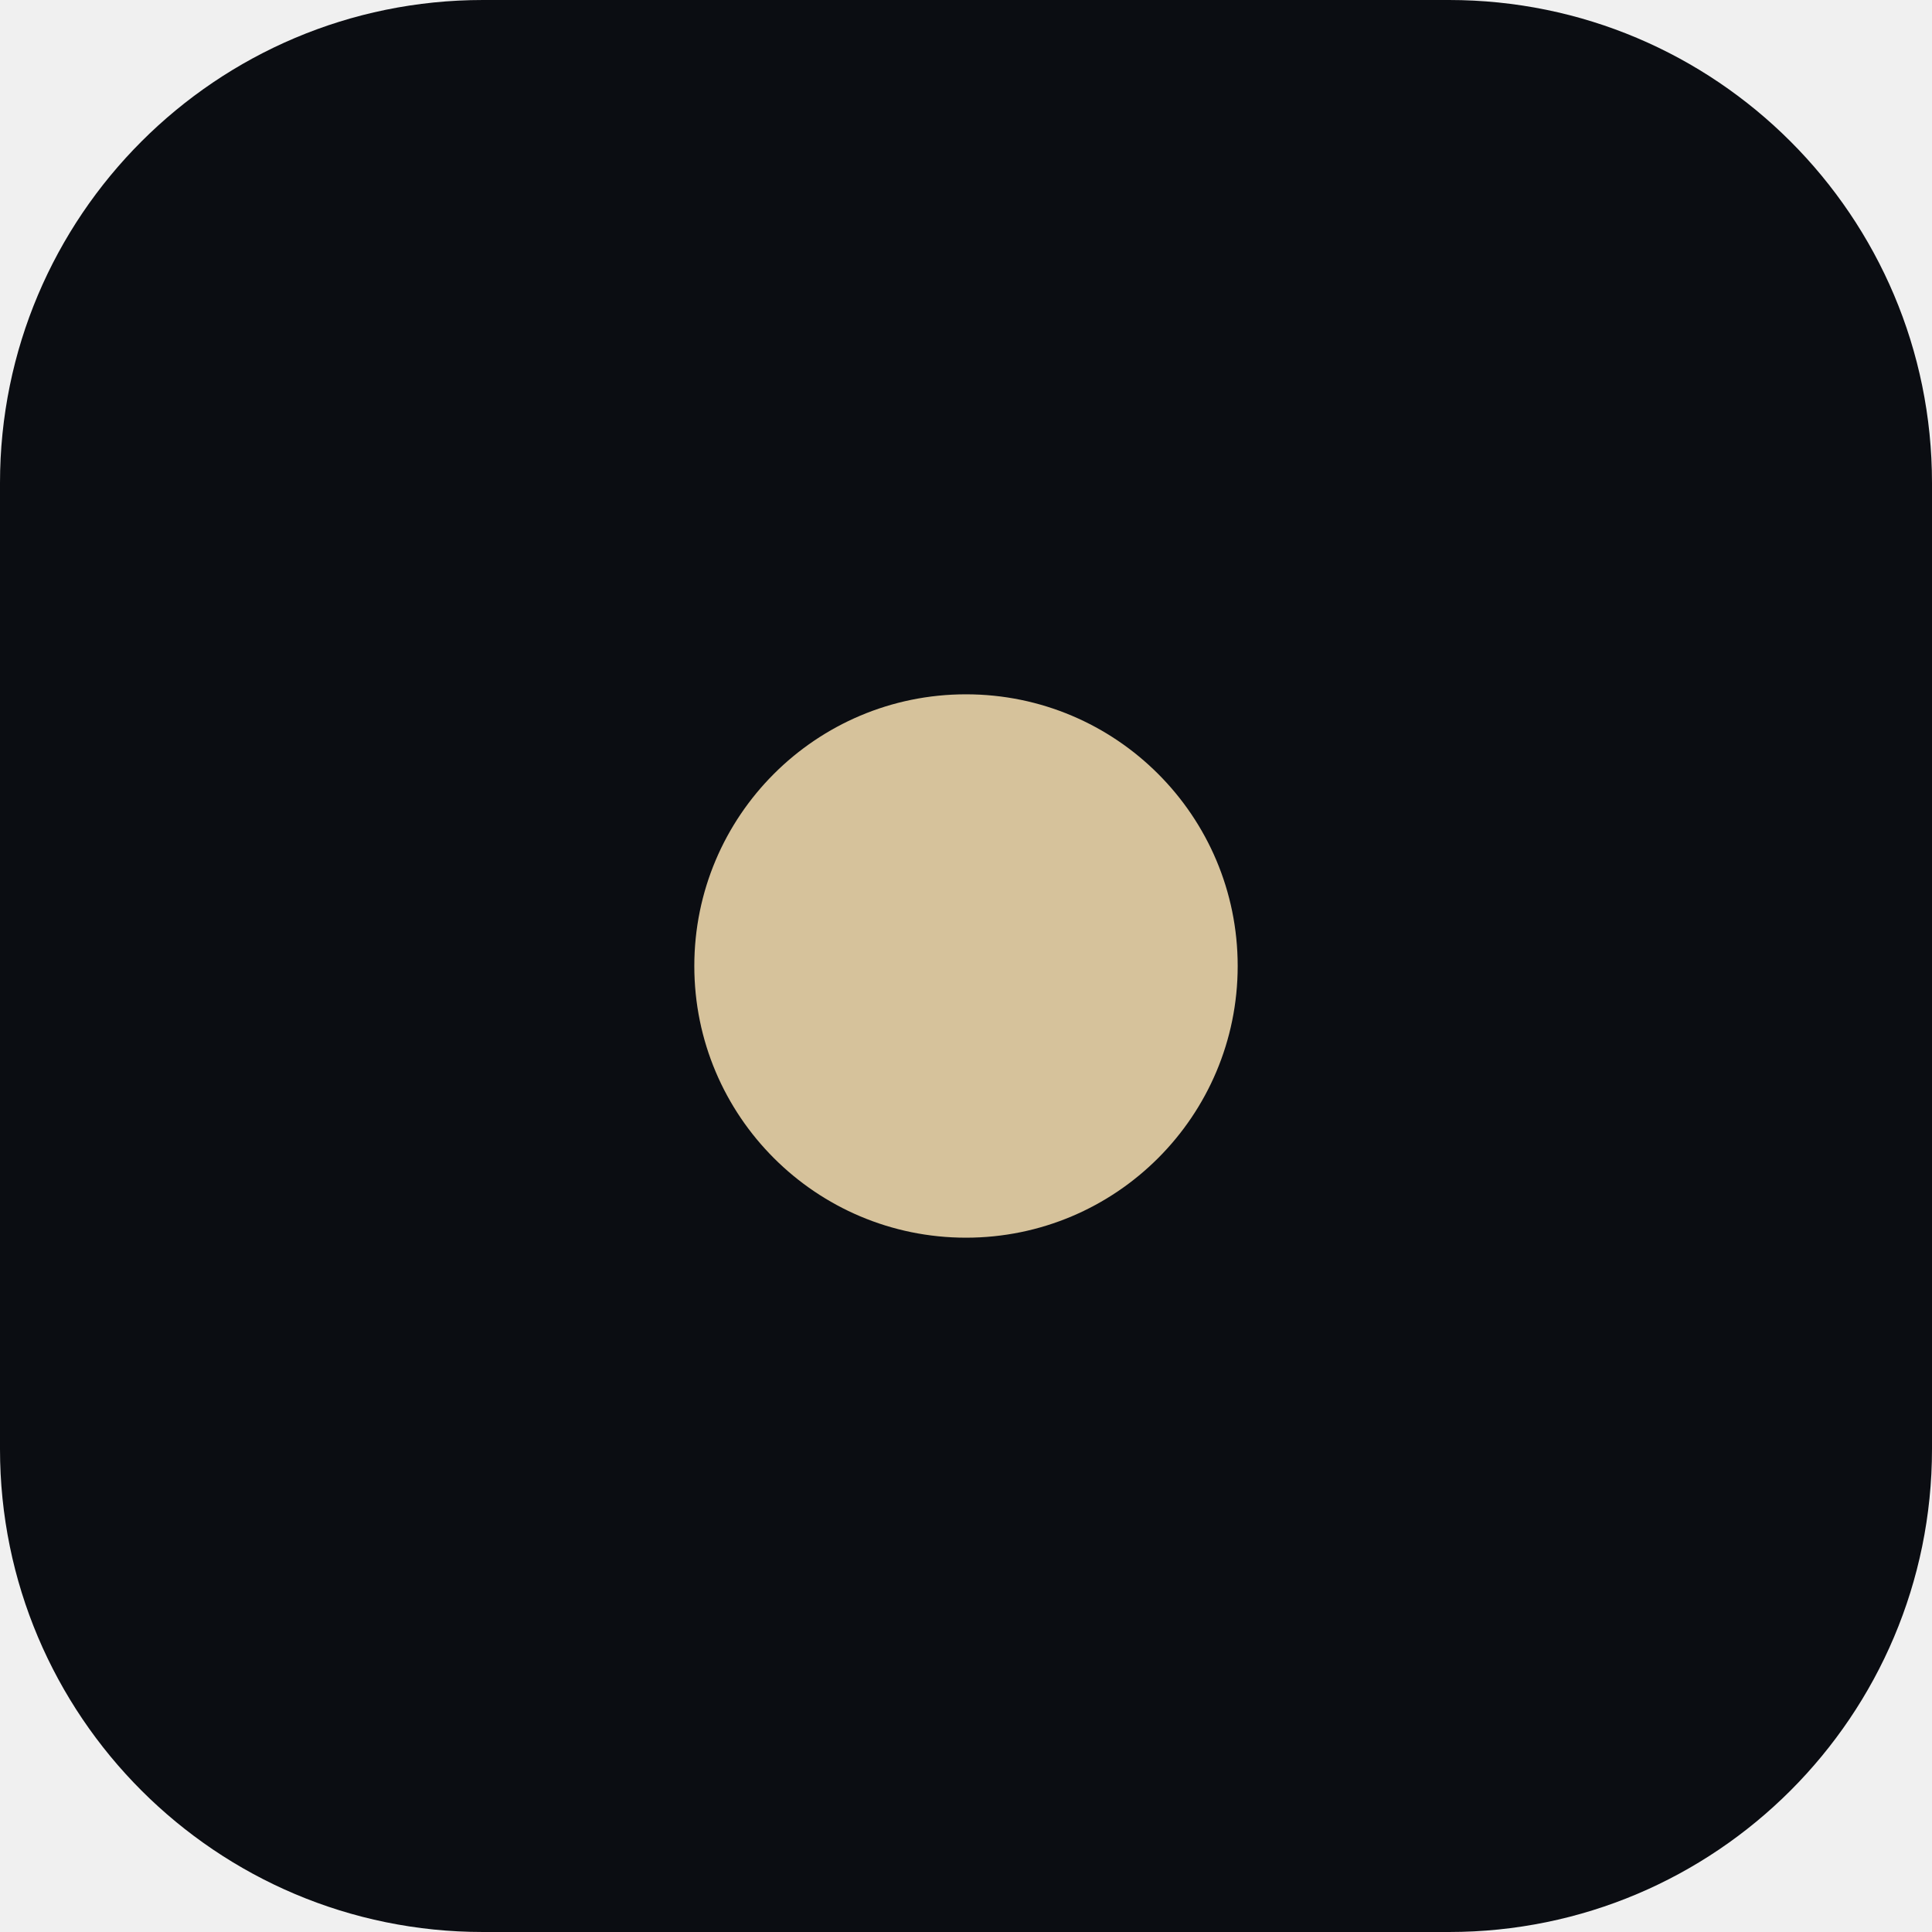
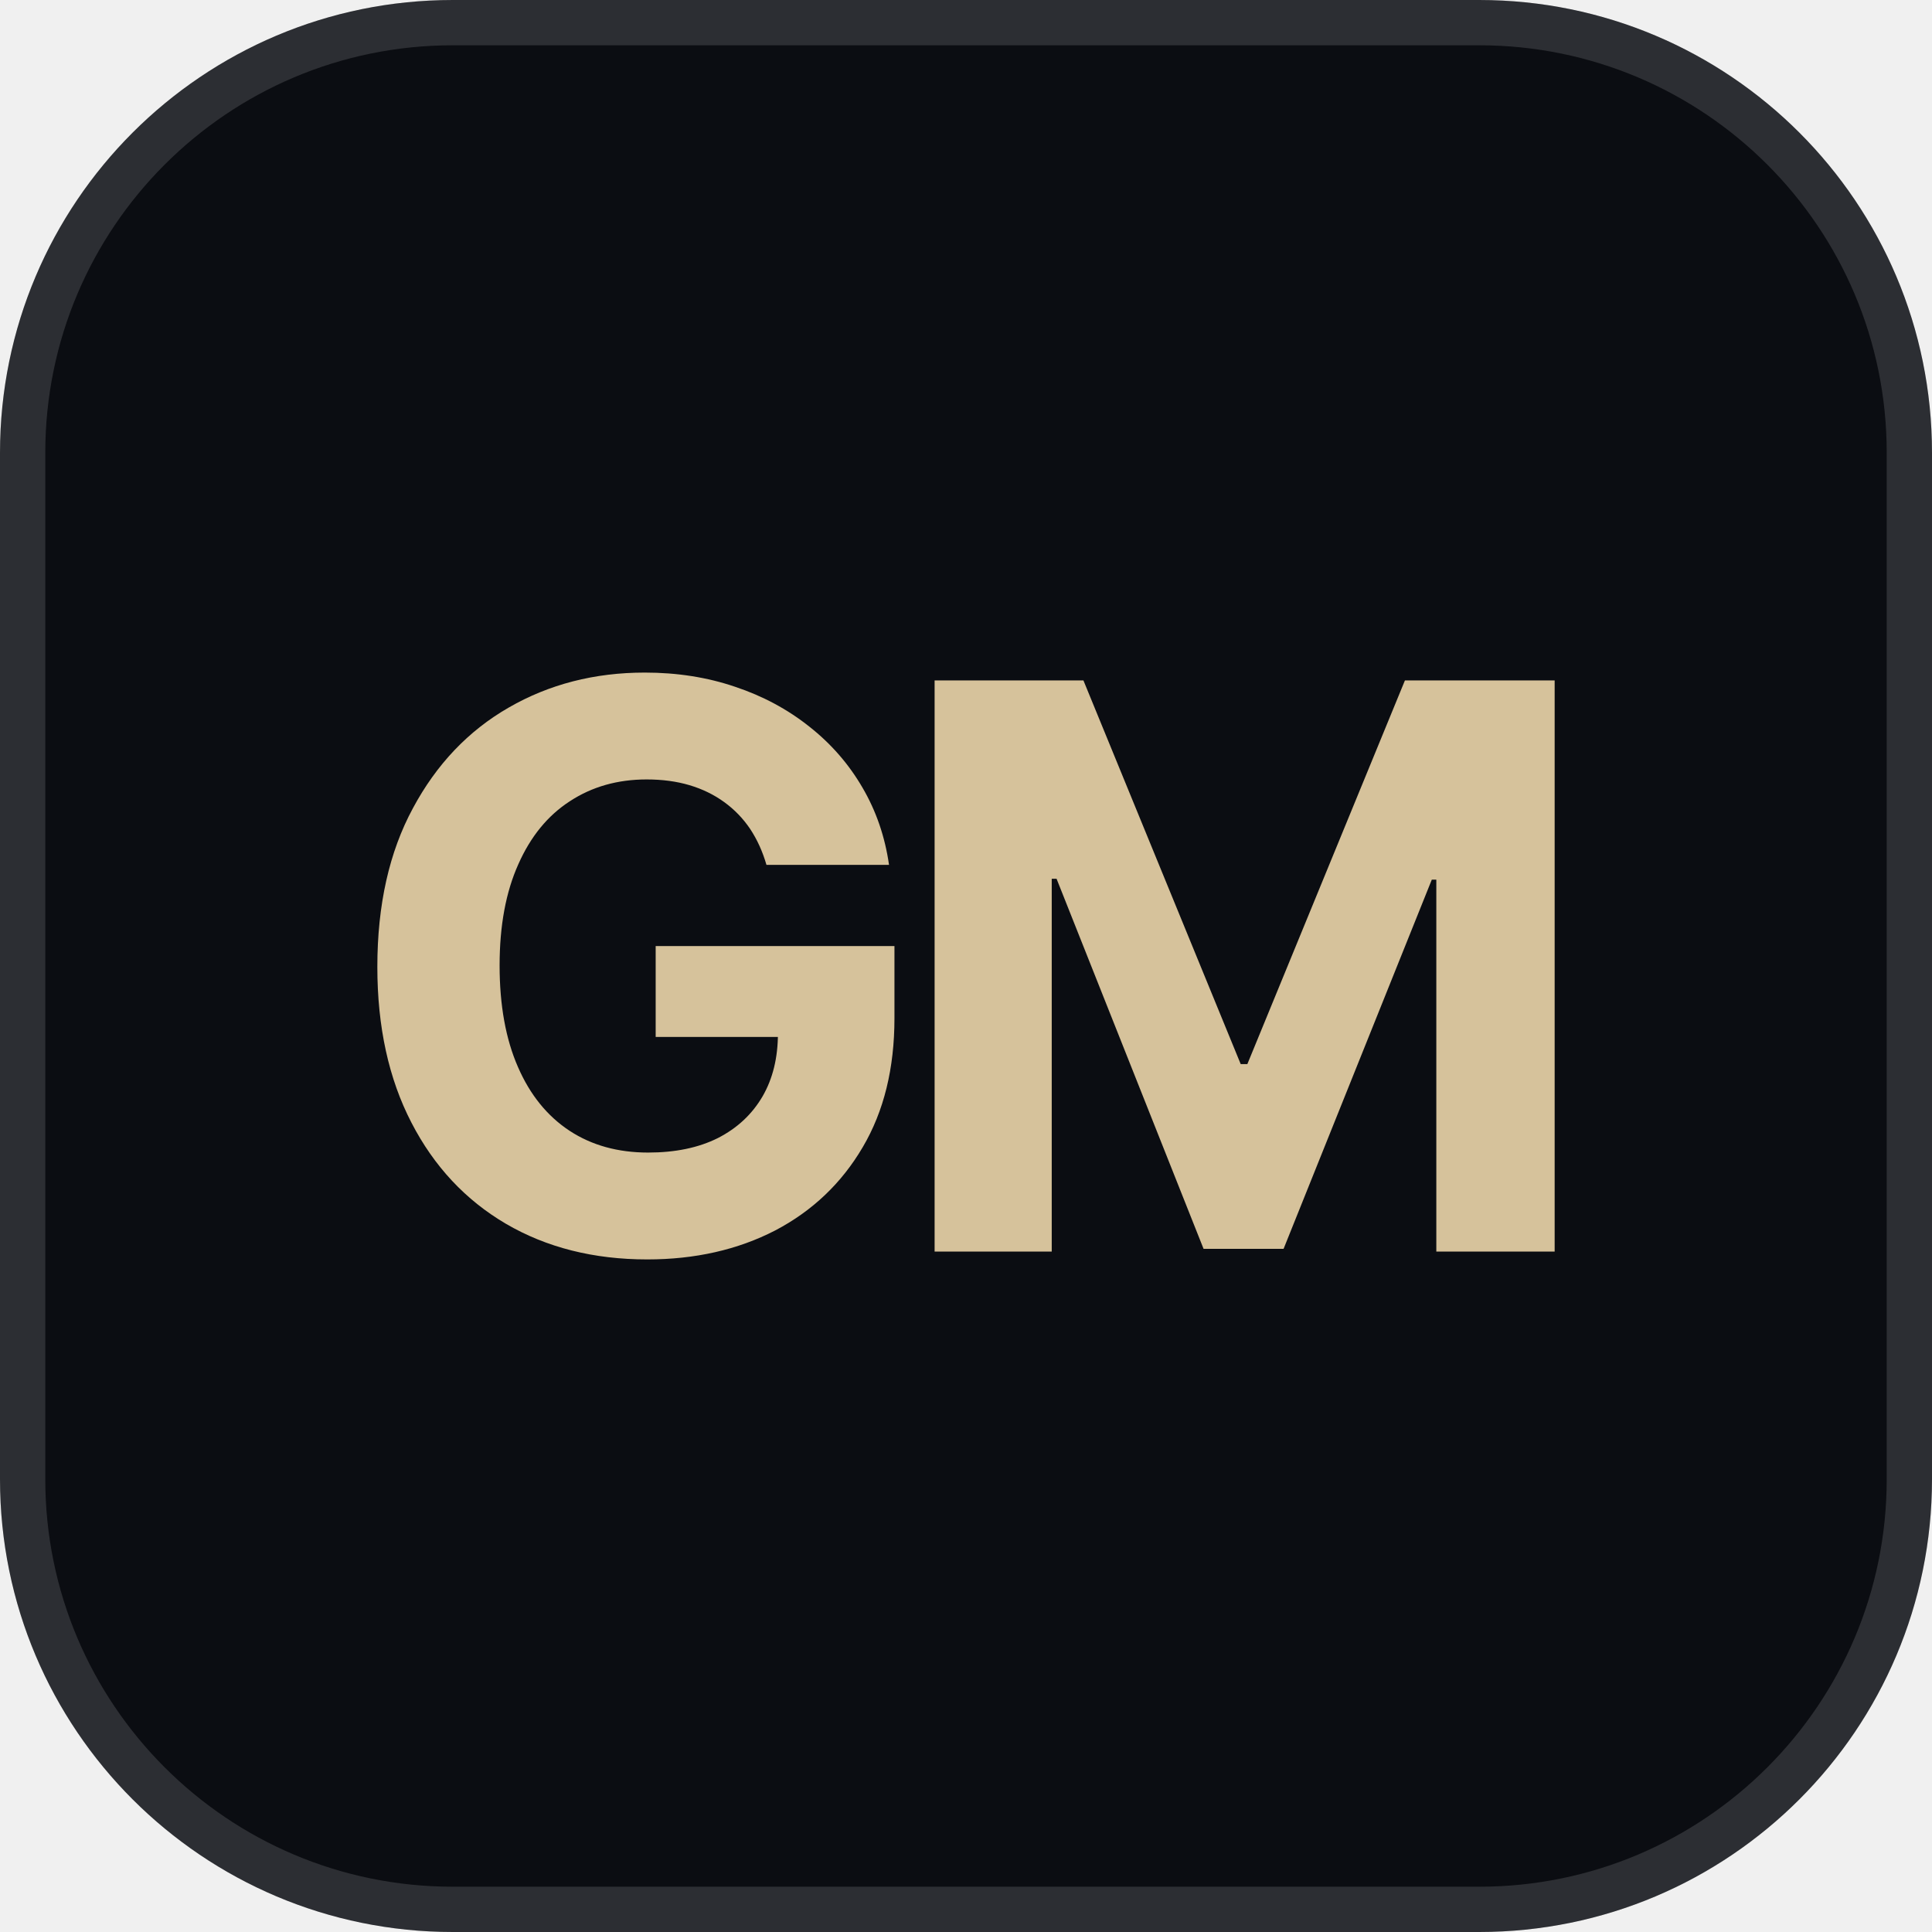
<svg xmlns="http://www.w3.org/2000/svg" viewBox="0 0 64 64">
-   <rect width="64" height="64" rx="16" fill="#0b0d12" />
-   <circle cx="32" cy="32" r="9" fill="#d6c29b" />
+   <rect width="64" height="64" rx="15" fill="#0b0d12" />
+   <rect x="0.75" y="0.75" width="62.5" height="62.5" rx="14.25" fill="none" stroke="#ffffff" stroke-opacity="0.14" stroke-width="1.5" />
+   <path fill="#d6c29b" d="M21.44 41.72Q18.78 41.72 16.76 40.54Q14.75 39.36 13.63 37.19Q12.5 35.01 12.5 32.03Q12.5 28.95 13.68 26.77Q14.85 24.59 16.85 23.44Q18.86 22.28 21.36 22.28Q22.97 22.28 24.35 22.75Q25.73 23.21 26.81 24.07Q27.89 24.92 28.57 26.09Q29.25 27.25 29.45 28.65H25.39Q25.2 27.99 24.85 27.46Q24.5 26.94 23.99 26.57Q23.48 26.2 22.84 26.01Q22.2 25.82 21.42 25.82Q19.98 25.82 18.88 26.54Q17.78 27.25 17.17 28.63Q16.55 30.01 16.55 31.98Q16.55 33.96 17.16 35.35Q17.76 36.73 18.87 37.46Q19.97 38.18 21.47 38.18Q22.82 38.18 23.78 37.7Q24.74 37.21 25.26 36.32Q25.77 35.44 25.77 34.23L26.59 34.35H21.72V31.34H29.63V33.73Q29.63 36.22 28.58 38Q27.53 39.79 25.68 40.76Q23.82 41.72 21.44 41.72ZM30.96 22.54H35.89L41.1 35.25H41.32L46.54 22.54H51.5V41.46H47.58V29.14H47.43L42.52 41.37H39.87L35 29.11H34.84V41.46H30.96Z" />
</svg>
